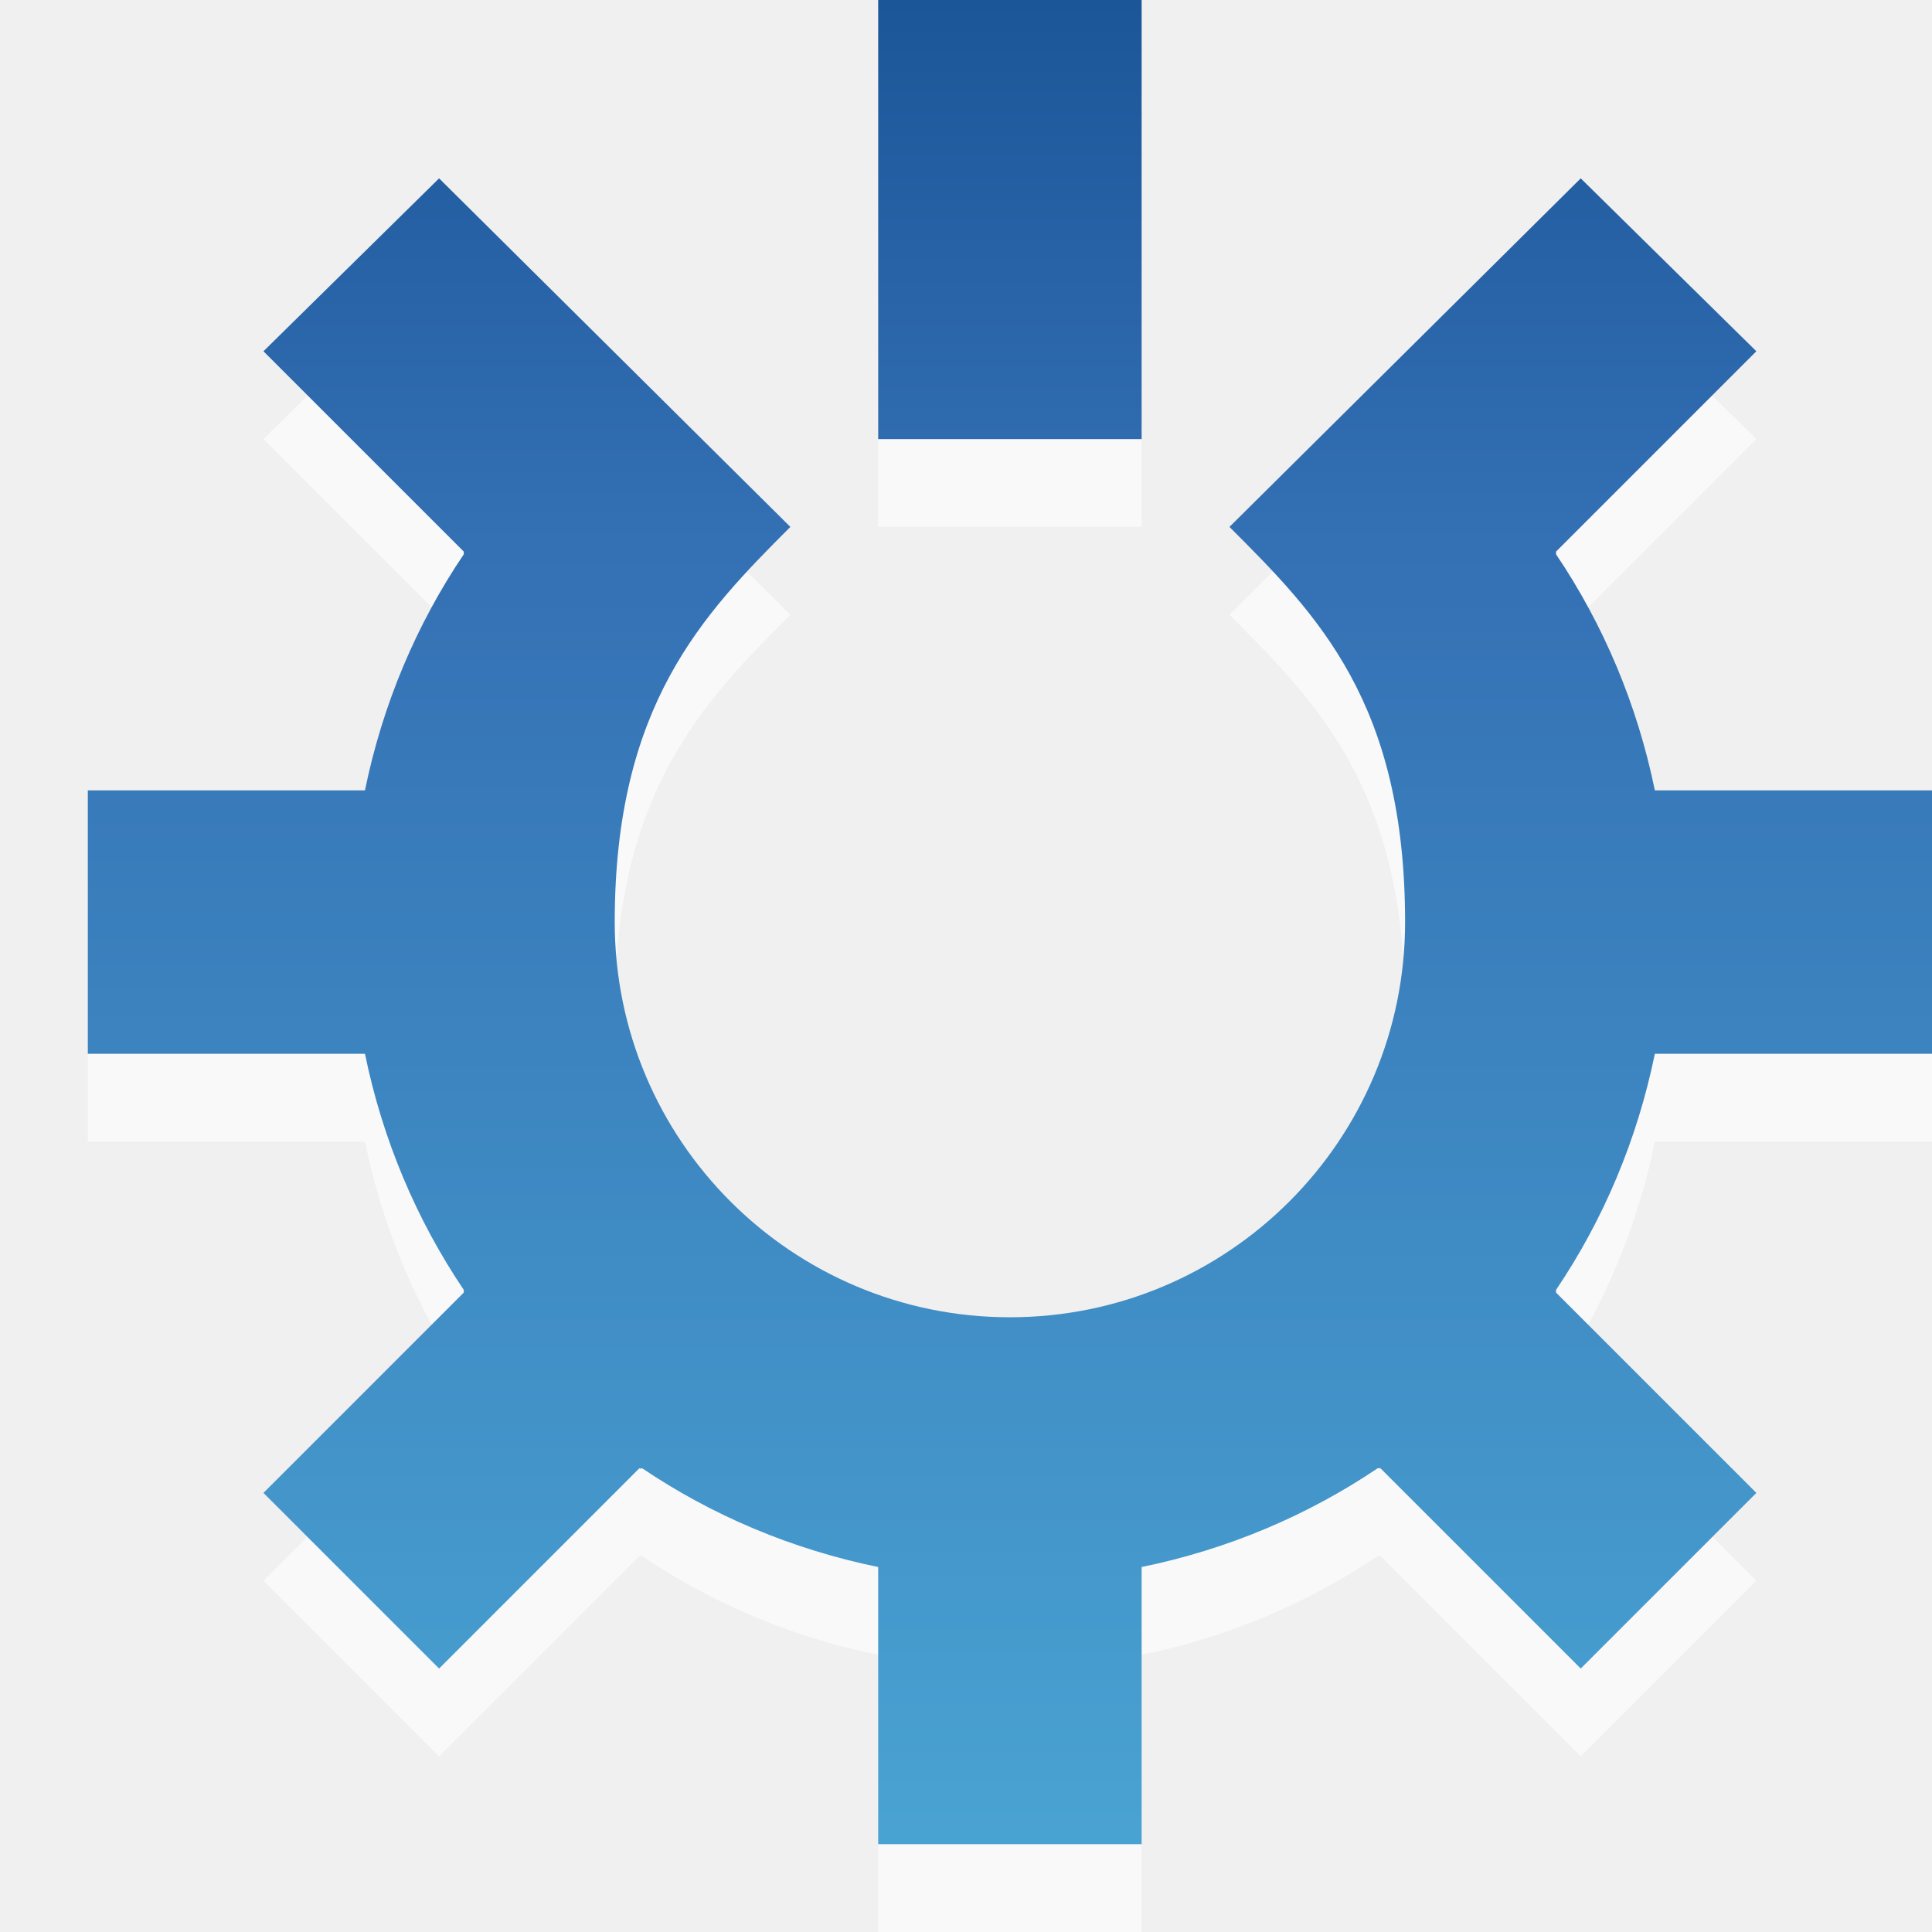
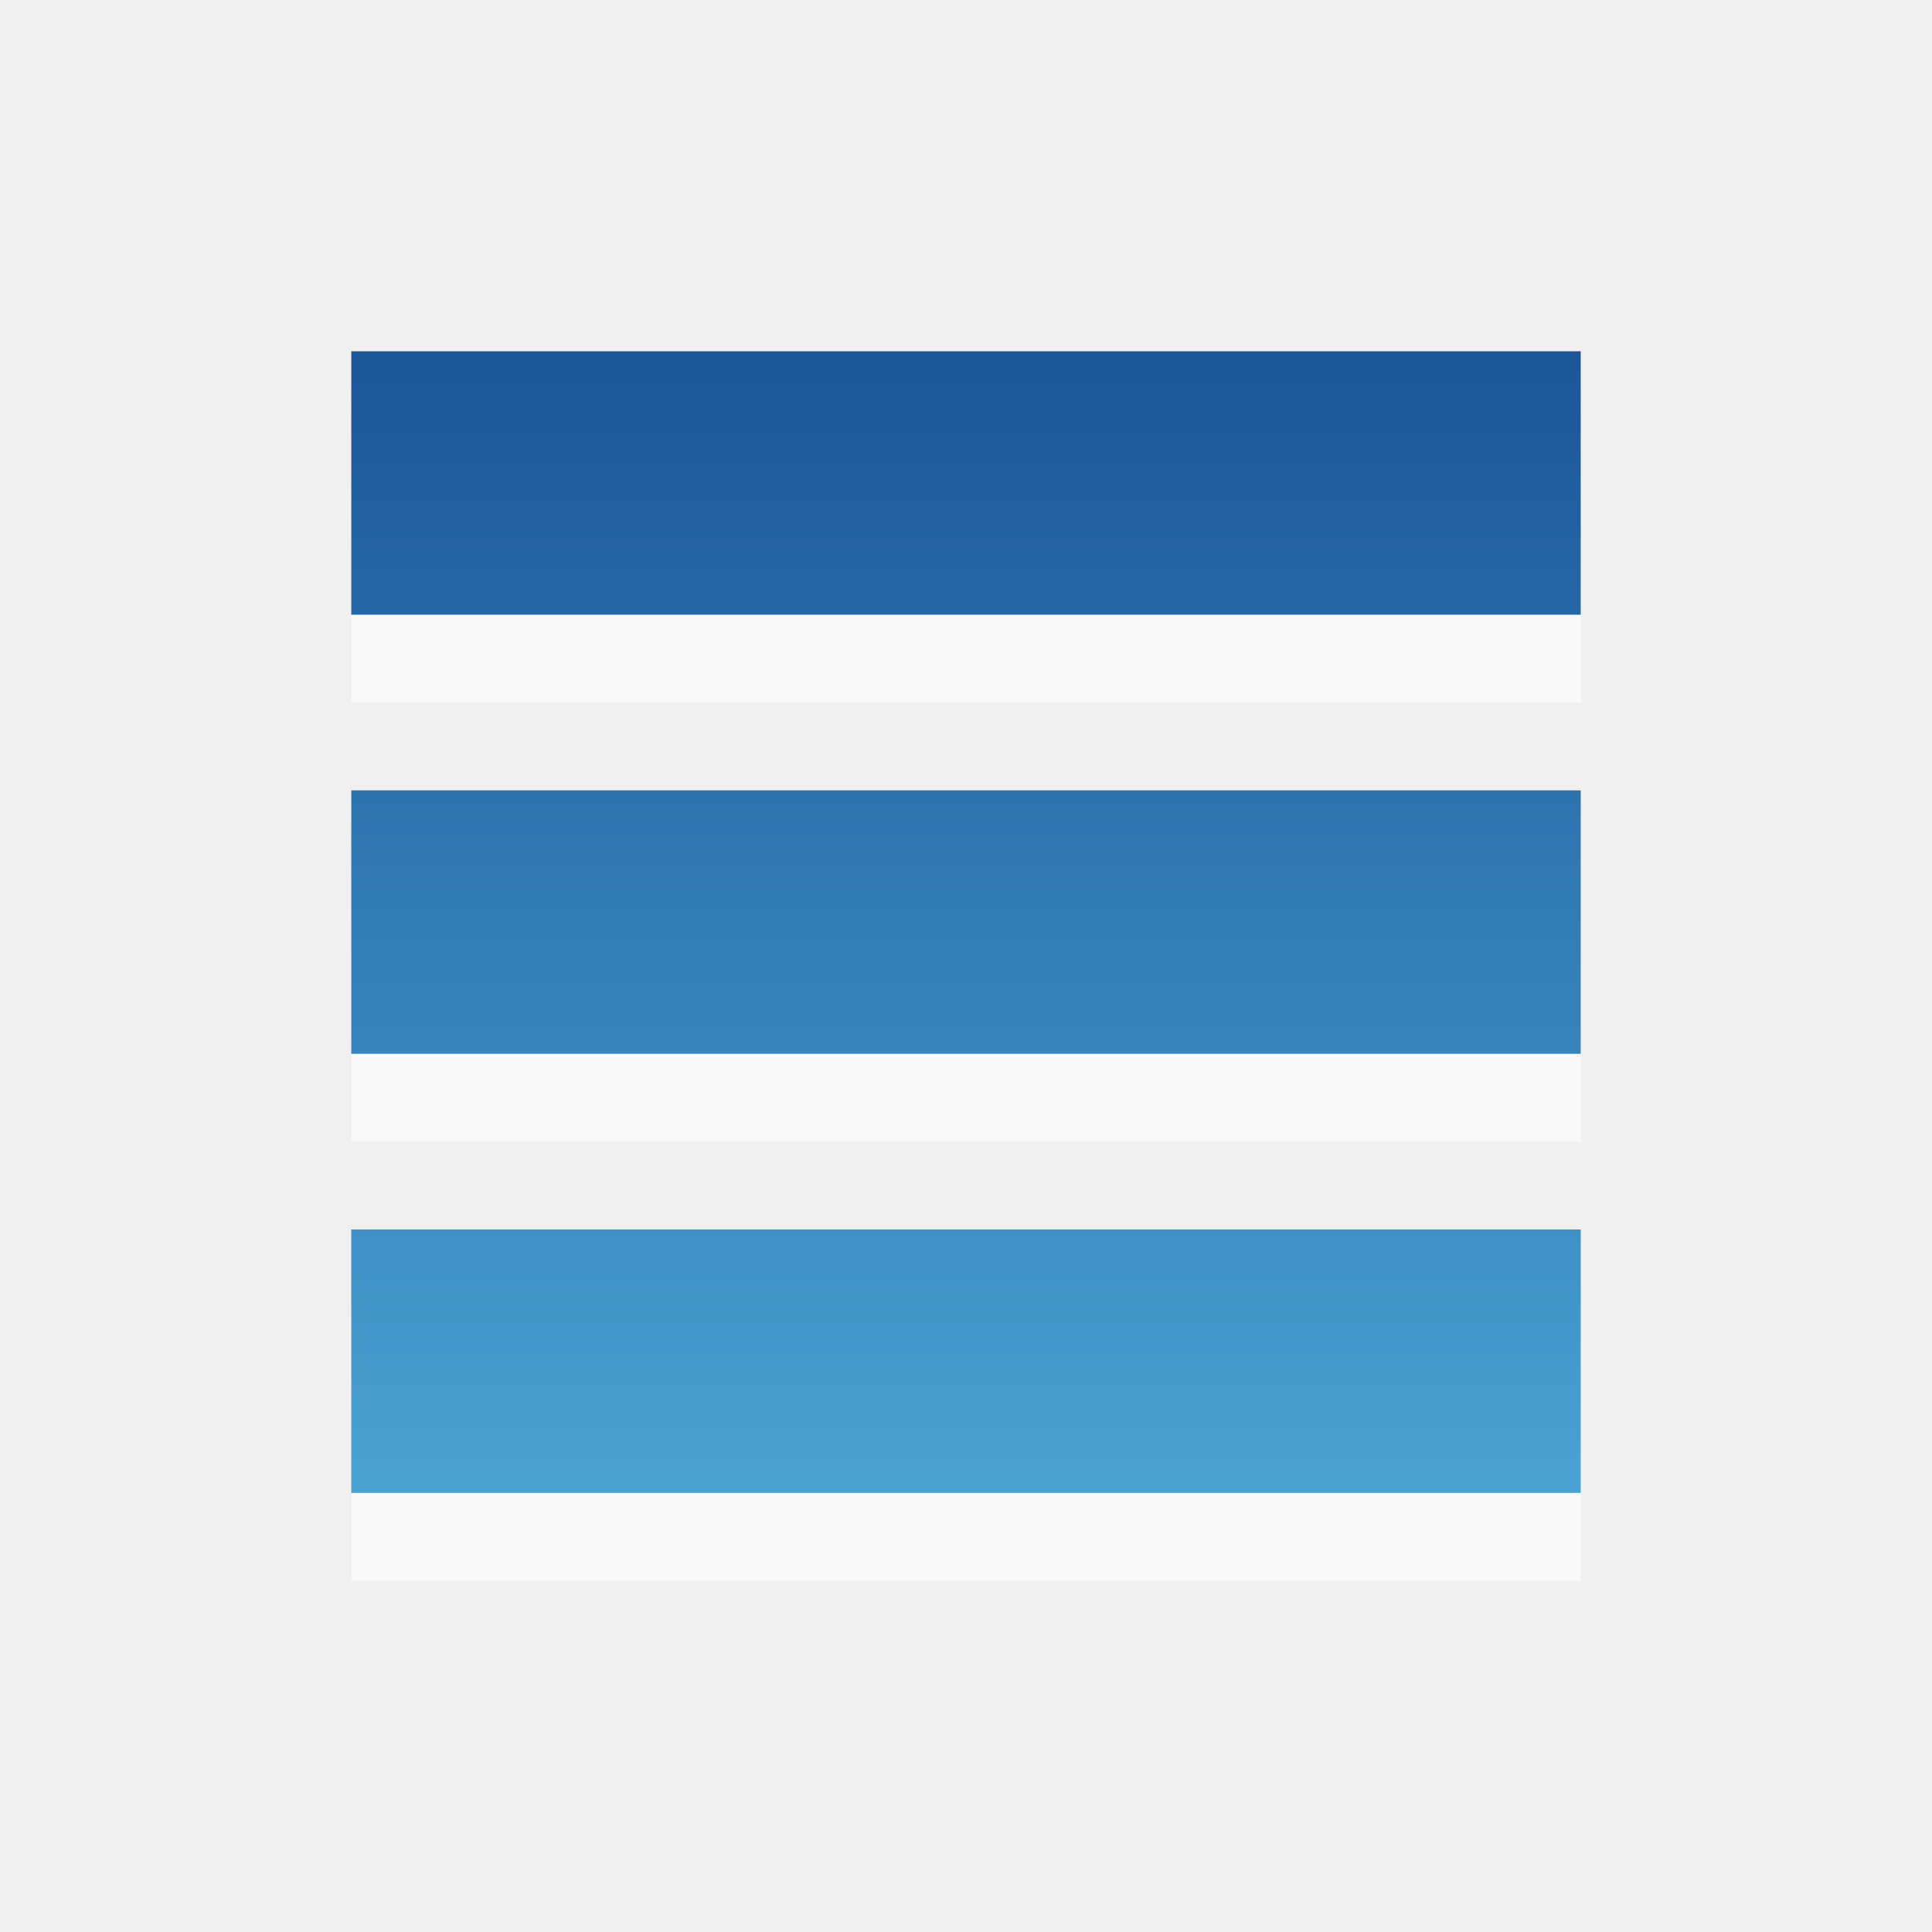
<svg xmlns="http://www.w3.org/2000/svg" xmlns:xlink="http://www.w3.org/1999/xlink" width="22" height="22" id="svg6662" version="1.1">
  <defs id="defs6664">
-     <linearGradient xlink:href="#linearGradient2867-449-88-871-390-598-476-591-434-148-6-0" id="linearGradient3021-2" gradientUnits="userSpaceOnUse" gradientTransform="matrix(0.4824829,0,0,0.693869,5.6634,1024.491)" x1="13.133" y1="38.727" x2="13.133" y2="8.462" />
+     <linearGradient id="linearGradient3396">
+       <stop id="stop3398" style="stop-color:#49a3d2;stop-opacity:1" offset="0" />
+       <stop id="stop3402" style="stop-color:#1b5699;stop-opacity:1" offset="1" />
+     </linearGradient>
+     <linearGradient y2="11.024" y1="3.007" x2="0" id="linearGradient1022-8-8-3-0-05-34" gradientUnits="userSpaceOnUse">
+       <stop id="stop3001-0-9-4-49-1" offset="0" />
+       <stop id="stop3003-5-6-6-8-9" stop-color="#363636" offset="1" />
+     </linearGradient>
+     <linearGradient xlink:href="#linearGradient1022-8-8-3-0-05-34-9" id="linearGradient3778-6" gradientUnits="userSpaceOnUse" gradientTransform="matrix(1.859211,0,0,1.670777,-414.2572,-15.0623)" x1="228.192" y1="9.015" x2="228.192" y2="21.584" />
+     <linearGradient y2="11.024" y1="3.007" x2="0" id="linearGradient1022-8-8-3-0-05-34-9" gradientUnits="userSpaceOnUse">
+       <stop id="stop3001-0-9-4-49-1-4" offset="0" />
+       <stop id="stop3003-5-6-6-8-9-3" stop-color="#363636" offset="1" />
+     </linearGradient>
    <linearGradient id="linearGradient2867-449-88-871-390-598-476-591-434-148-6-0">
-       <stop id="stop4629-4-3" style="stop-color:#49a3d2;stop-opacity:1" offset="0" />
-       <stop id="stop4631-8-0" style="stop-color:#3470b4;stop-opacity:1" offset="0.705" />
-       <stop id="stop4633-9-3" style="stop-color:#1b5699;stop-opacity:1" offset="1" />
+       <stop offset="0" style="stop-color:#49a3d2;stop-opacity:1" id="stop4629-4-3" />
+       <stop offset="0.705" style="stop-color:#3470b4;stop-opacity:1" id="stop4631-8-0" />
+       <stop offset="1" style="stop-color:#1b5699;stop-opacity:1" id="stop4633-9-3" />
    </linearGradient>
+     <linearGradient y2="8.462" x2="13.133" y1="38.727" x1="13.133" gradientTransform="matrix(0.4824829,0,0,0.693869,4.6634,-5.8712)" gradientUnits="userSpaceOnUse" id="linearGradient3021-2-8" xlink:href="#linearGradient2867-449-88-871-390-598-476-591-434-148-6-0" />
+     <linearGradient xlink:href="#linearGradient3396" id="linearGradient3394" gradientUnits="userSpaceOnUse" gradientTransform="matrix(0.4824829,0,0,0.693869,28.38232,1024.442)" x1="-36.027" y1="33.032" x2="-36.027" y2="14.296" />
  </defs>
  <g id="capa1" transform="translate(0,-1030.362)">
-     <path id="path3800" d="m 10,1031.362 0,5 3,0 0,-5 z m -5,2.031 -2,1.969 2.281,2.281 c -0.005,0.01 0.005,0.024 0,0.031 -0.539,0.798 -0.925,1.711 -1.125,2.688 l -3.156,0 0,3 3.156,0 c 0.2,0.976 0.586,1.889 1.125,2.688 0.005,0.01 -0.005,0.024 0,0.031 L 3,1048.362 l 2,2 2.281,-2.281 c 0.007,0.01 0.024,0 0.031,0 0.798,0.539 1.711,0.925 2.688,1.125 l 0,3.156 3,0 0,-3.156 c 0.976,-0.2 1.889,-0.586 2.688,-1.125 l 0.031,0 2.281,2.281 2,-2 -2.281,-2.281 0,-0.031 c 0.539,-0.798 0.925,-1.711 1.125,-2.688 l 3.156,0 0,-3 -3.156,0 c -0.2,-0.977 -0.586,-1.889 -1.125,-2.688 l 0,-0.031 2.281,-2.281 -2,-1.969 -4,3.969 c 1,1 2,2 2,4.5 0,2.485 -2.015,4.5 -4.5,4.5 -2.485,0 -4.5,-2.015 -4.5,-4.5 0,-2.467 1,-3.5 2,-4.5 z" style="opacity:0.6;color:black;fill:white;fill-opacity:1;fill-rule:nonzero;stroke:none;stroke-width:1;marker:none;visibility:visible;display:inline;overflow:visible;enable-background:accumulate" />
-     <path style="color:black;fill:url(#linearGradient3021-2);fill-opacity:1;fill-rule:nonzero;stroke:none;stroke-width:1;marker:none;visibility:visible;display:inline;overflow:visible;enable-background:accumulate" d="m 10,1030.362 0,5 3,0 0,-5 z m -5,2.031 -2,1.969 2.281,2.281 c -0.005,0.01 0.005,0.024 0,0.031 -0.539,0.798 -0.925,1.711 -1.125,2.688 l -3.156,0 0,3 3.156,0 c 0.2,0.976 0.586,1.889 1.125,2.688 0.005,0.01 -0.005,0.024 0,0.031 L 3,1047.362 l 2,2 2.281,-2.281 c 0.007,0.01 0.024,0 0.031,0 0.798,0.539 1.711,0.925 2.688,1.125 l 0,3.156 3,0 0,-3.156 c 0.976,-0.2 1.889,-0.586 2.688,-1.125 l 0.031,0 2.281,2.281 2,-2 -2.281,-2.281 0,-0.031 c 0.539,-0.798 0.925,-1.711 1.125,-2.688 l 3.156,0 0,-3 -3.156,0 c -0.2,-0.977 -0.586,-1.889 -1.125,-2.688 l 0,-0.031 2.281,-2.281 -2,-1.969 -4,3.969 c 1,1 2,2 2,4.5 0,2.485 -2.015,4.5 -4.5,4.5 -2.485,0 -4.5,-2.015 -4.5,-4.5 0,-2.467 1,-3.5 2,-4.5 z" id="path5266" />
+     <path id="path3347" d="m 4,1035.362 0,3 14,0 0,-3 -14,0 z m 0,5 0,3 14,0 0,-3 -14,0 z m 0,5 0,3 14,0 0,-3 -14,0 z" style="color:#000000;clip-rule:nonzero;display:inline;overflow:visible;visibility:visible;opacity:0.6;isolation:auto;mix-blend-mode:normal;color-interpolation:sRGB;color-interpolation-filters:linearRGB;solid-color:#000000;solid-opacity:1;fill:#ffffff;fill-opacity:1;fill-rule:nonzero;stroke:none;stroke-width:1;stroke-linecap:butt;stroke-linejoin:miter;stroke-miterlimit:4;stroke-dasharray:none;stroke-dashoffset:0;stroke-opacity:1;marker:none;color-rendering:auto;image-rendering:auto;shape-rendering:auto;text-rendering:auto;enable-background:accumulate" />
+     <path style="color:#000000;clip-rule:nonzero;display:inline;overflow:visible;visibility:visible;opacity:1;isolation:auto;mix-blend-mode:normal;color-interpolation:sRGB;color-interpolation-filters:linearRGB;solid-color:#000000;solid-opacity:1;fill:url(#linearGradient3394);fill-opacity:1;fill-rule:nonzero;stroke:none;stroke-width:1;stroke-linecap:butt;stroke-linejoin:miter;stroke-miterlimit:4;stroke-dasharray:none;stroke-dashoffset:0;stroke-opacity:1;marker:none;color-rendering:auto;image-rendering:auto;shape-rendering:auto;text-rendering:auto;enable-background:accumulate;filter-blend-mode:normal;filter-gaussianBlur-deviation:0" d="m 4,1047.362 0,-3 14,0 0,3 -14,0 z m 0,-5 0,-3 14,0 0,3 -14,0 z m 0,-5 0,-3 14,0 0,3 -14,0 z" id="rect3340" />
  </g>
</svg>
